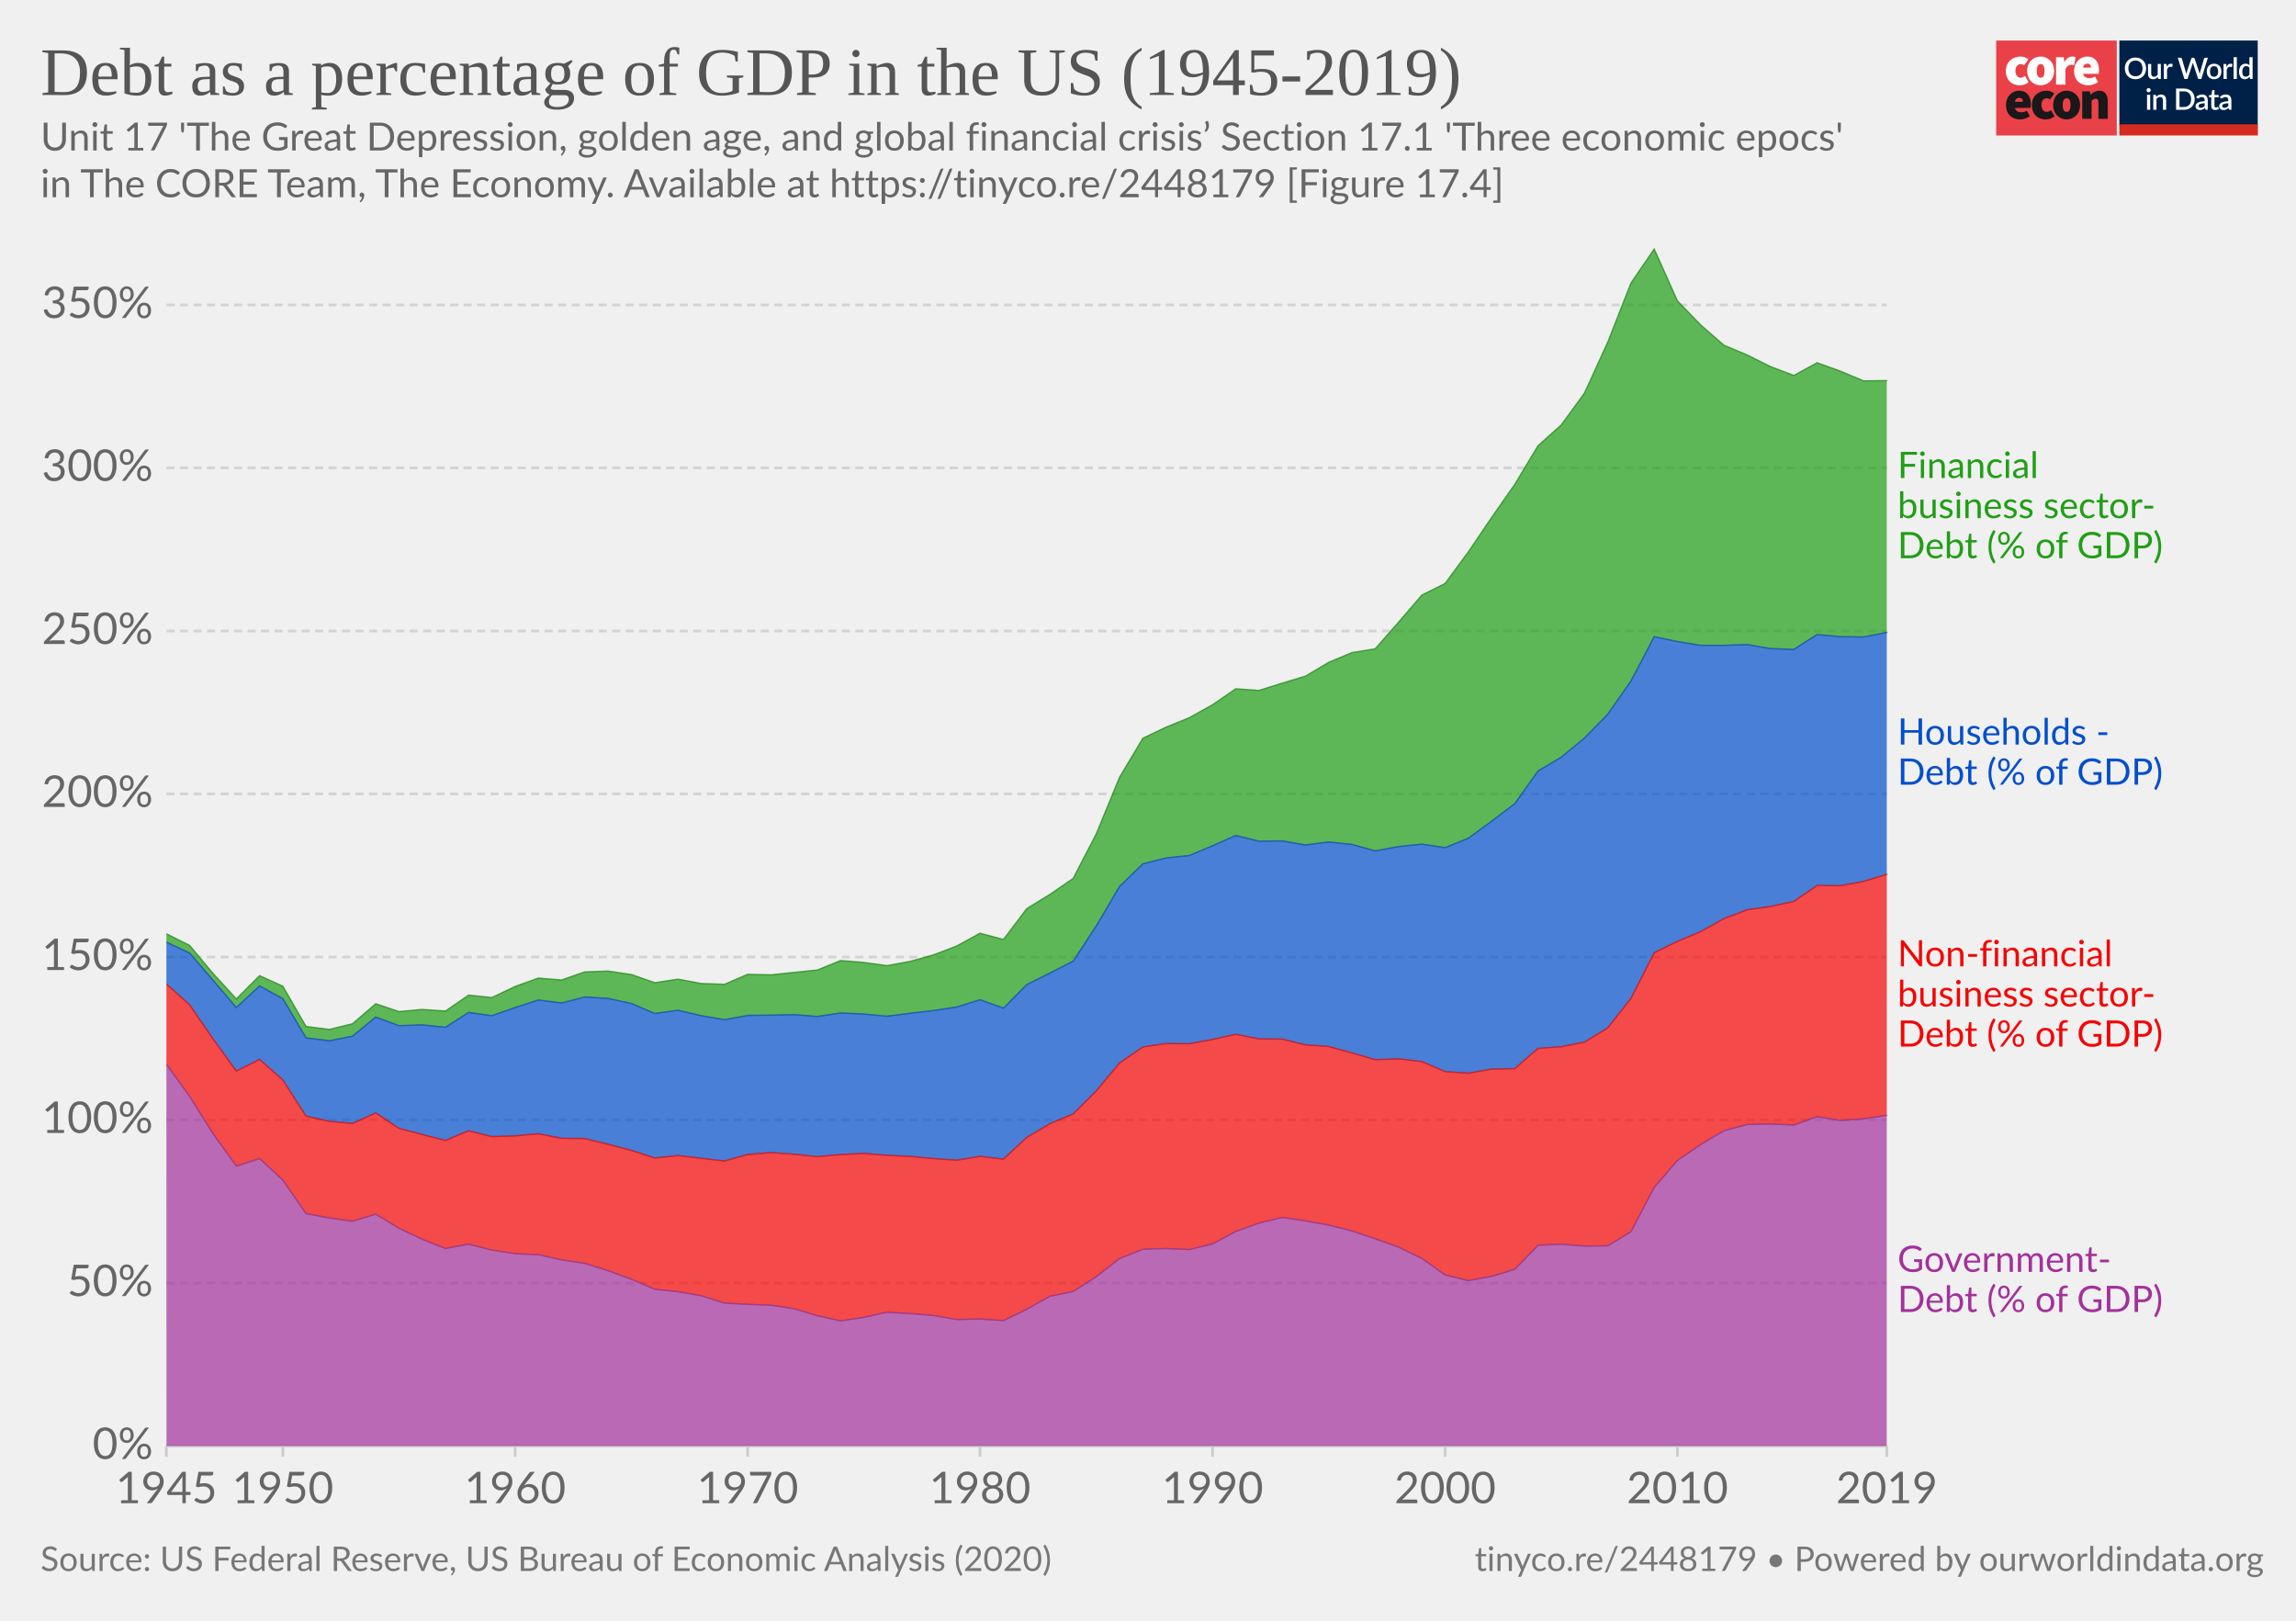
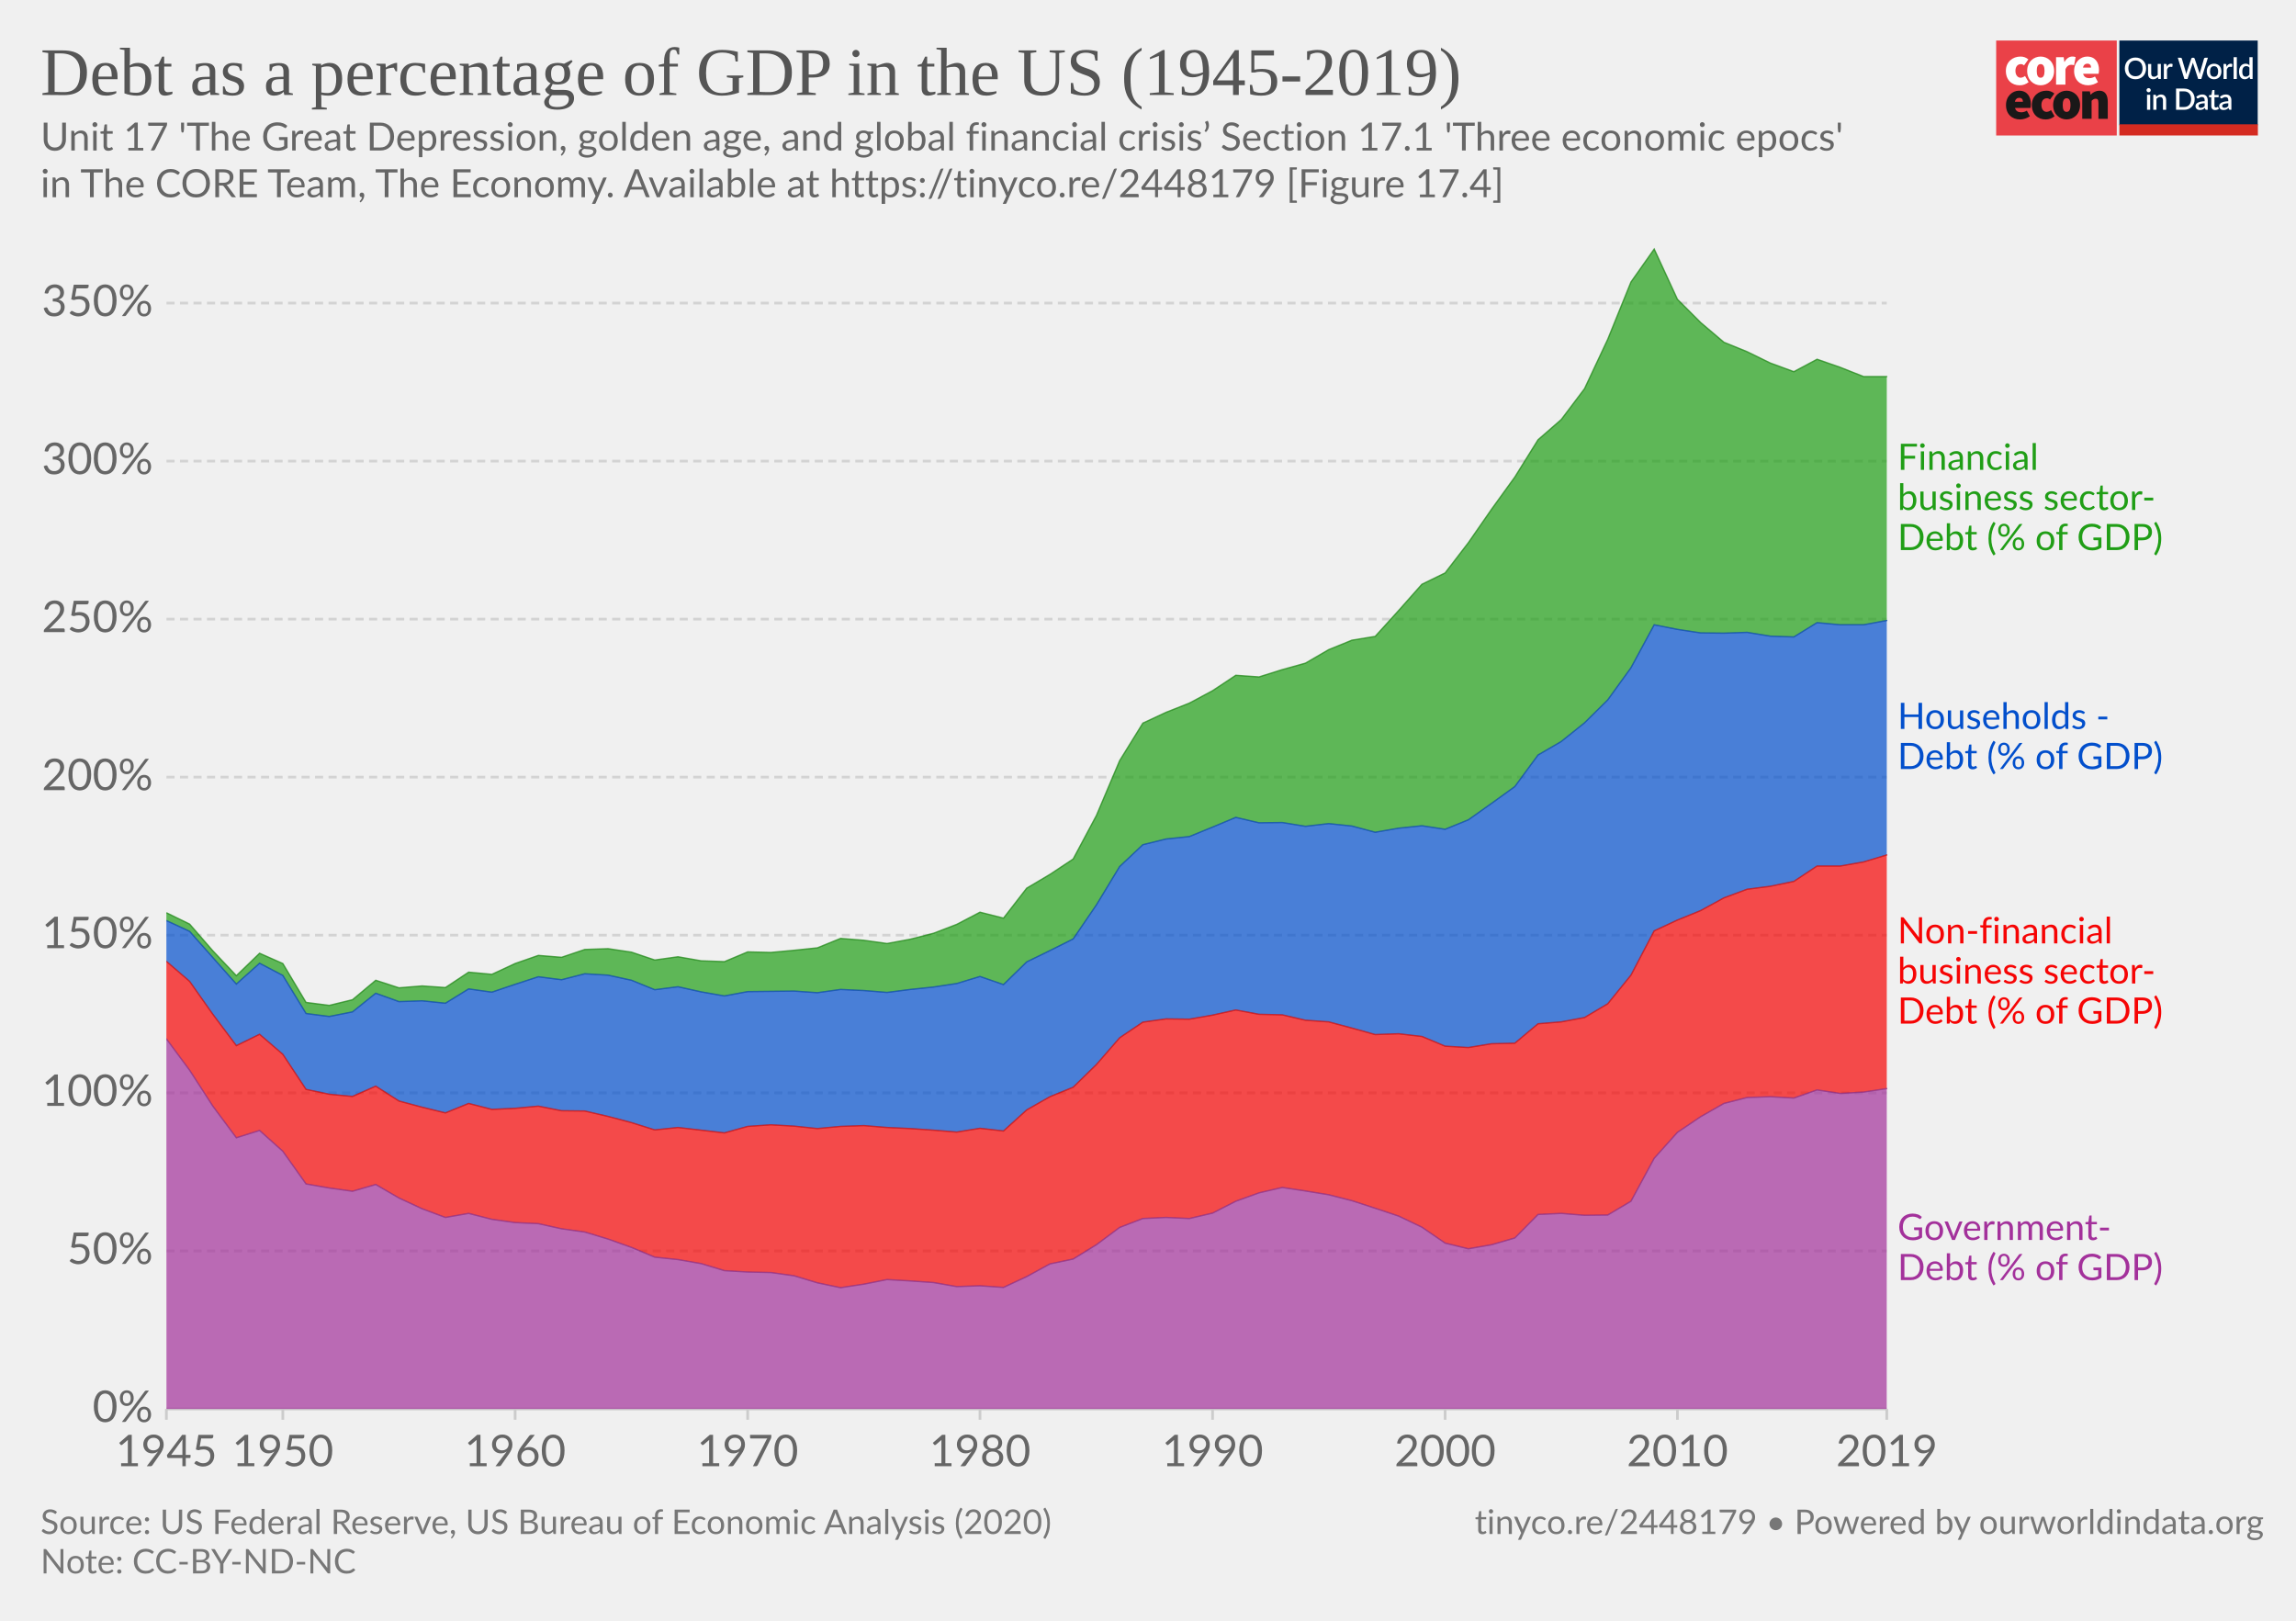
<svg xmlns="http://www.w3.org/2000/svg" version="1.1" style="background-color:#fff;-webkit-font-smoothing:antialiased" width="850" height="600" viewBox="0 0 850 600" font-family="Lato,'Helvetica Neue',Helvetica,Arial,sans-serif" font-size="18" text-rendering="optimizeLegibility">
  <g class="HeaderView">
    <g transform="matrix(.95 0 0 .95 739 15)">
      <svg width="102" height="37" viewBox="0 0 102 37" fill="none">
        <path d="M47 0H0v37h47V0z" fill="#EA4148" />
        <path d="M3.78 11.85c0-3.55 2.67-5.6 5.68-5.6a4.63 4.63 0 013.09 1.1l-1.7 2.36c-.31-.32-.74-.5-1.18-.52-1.36 0-2.16 1.03-2.16 2.66 0 1.62.89 2.65 2.03 2.65a2.93 2.93 0 001.7-.69l1.4 2.4a5.29 5.29 0 01-3.52 1.24c-3 0-5.34-2.05-5.34-5.6z" fill="#fff" />
        <path d="M18.85 11.85c0-1.63-.42-2.66-1.52-2.66s-1.52 1.03-1.52 2.66c0 1.62.42 2.65 1.52 2.65s1.52-1.03 1.52-2.65zm-6.77 0c0-3.55 2.54-5.6 5.25-5.6 2.7 0 5.25 2.05 5.25 5.6s-2.54 5.6-5.25 5.6-5.25-2.05-5.25-5.6M23.34 6.5h2.97l.25 1.84h.09c.78-1.46 1.97-2.1 3-2.1.45-.02.9.05 1.32.22l-.6 3.16c-.38-.1-.78-.16-1.18-.17-.76 0-1.7.47-2.2 1.8v5.94h-3.65V6.5zm13.64 4.06c0-.81-.34-1.54-1.44-1.54-.8 0-1.49.47-1.7 1.54h3.14zm-6.6 1.29c0-3.47 2.49-5.6 5.07-5.6 3.13 0 4.62 2.3 4.62 5.17 0 .52-.05 1.03-.15 1.54h-6.04c.34 1.28 1.27 1.71 2.46 1.71a4.3 4.3 0 002.16-.64l1.18 2.18a7.08 7.08 0 01-3.85 1.24c-3.09 0-5.46-2.05-5.46-5.6" fill="#fff" />
        <path d="M10.43 23.87c0-.81-.34-1.54-1.44-1.54-.8 0-1.48.47-1.69 1.54h3.13zm-6.6 1.28c0-3.46 2.5-5.6 5.08-5.6 3.13 0 4.61 2.3 4.61 5.18 0 .51-.05 1.03-.15 1.54H7.34c.34 1.28 1.27 1.7 2.46 1.7.76-.01 1.5-.23 2.16-.63l1.18 2.18a7.08 7.08 0 01-3.85 1.24c-3.1 0-5.46-2.06-5.46-5.6m10.07-.01c0-3.55 2.67-5.6 5.68-5.6a4.63 4.63 0 013.09 1.11l-1.7 2.35c-.32-.31-.74-.5-1.18-.51-1.36 0-2.16 1.03-2.16 2.65 0 1.63.89 2.66 2.03 2.66a2.93 2.93 0 001.7-.69l1.39 2.4a5.29 5.29 0 01-3.51 1.24c-3 0-5.34-2.06-5.34-5.6" fill="#1A1818" />
        <path d="M28.97 25.15c0-1.62-.42-2.65-1.52-2.65s-1.52 1.03-1.52 2.65c0 1.63.42 2.66 1.52 2.66s1.52-1.03 1.52-2.66zm-6.77 0c0-3.55 2.54-5.6 5.25-5.6 2.7 0 5.25 2.05 5.25 5.6s-2.54 5.6-5.25 5.6-5.25-2.04-5.25-5.6m11.34-5.35h2.97l.25 1.29h.09a4.76 4.76 0 013.34-1.54c2.33 0 3.3 1.71 3.3 4.36v6.6h-3.64v-6.13c0-1.37-.34-1.7-1.06-1.7-.67 0-1.05.3-1.6.8v7.02h-3.65V19.8z" fill="#1A1818" />
        <path fill="#fff" d="M48 0h54v37H48z" />
        <path d="M48 0h53.93v33H48V0z" fill="#002147" />
        <path d="M58.42 10.86c0 .61-.1 1.18-.3 1.7a3.83 3.83 0 01-2.15 2.21c-.5.21-1.07.32-1.7.32-.6 0-1.17-.1-1.68-.32a3.9 3.9 0 01-2.15-2.21c-.2-.52-.3-1.09-.3-1.7 0-.61.1-1.18.3-1.7a3.93 3.93 0 012.15-2.22 4.38 4.38 0 011.69-.31c.62 0 1.18.1 1.69.31a3.79 3.79 0 012.15 2.22c.2.52.3 1.09.3 1.7zm-1.38 0c0-.48-.06-.9-.2-1.28A2.38 2.38 0 0055.43 8a2.97 2.97 0 00-1.14-.21c-.42 0-.8.07-1.15.21-.34.14-.63.35-.87.61a2.8 2.8 0 00-.56.97c-.13.38-.2.8-.2 1.28s.07.9.2 1.29a2.46 2.46 0 001.43 1.57c.35.14.73.2 1.15.2.42 0 .8-.06 1.15-.2a2.4 2.4 0 001.42-1.57c.13-.38.2-.81.2-1.29zm7.14-1.72V15h-.74c-.17 0-.27-.08-.32-.24l-.1-.54a3.42 3.42 0 01-.81.63 2.3 2.3 0 01-1.06.24c-.32 0-.6-.05-.85-.16a1.72 1.72 0 01-1-1.15 3.1 3.1 0 01-.12-.91V9.14h1.24v3.73c0 .4.09.7.27.92.18.22.46.32.83.32.27 0 .53-.06.76-.18.24-.13.46-.3.67-.52V9.13h1.23zm2.33 1.08c.18-.37.4-.66.66-.87.27-.22.58-.32.94-.32a1.34 1.34 0 01.66.17l-.09.93a.26.26 0 01-.07.14.2.2 0 01-.13.03c-.06 0-.14 0-.25-.03a1.62 1.62 0 00-.8.04c-.13.05-.25.13-.35.22-.1.1-.2.21-.28.35-.08.14-.15.3-.22.47V15h-1.24V9.13h.72c.13 0 .22.03.27.08.05.05.08.13.1.25l.08.76zm16-3.5L79.94 15h-1.21l-1.95-5.95a4.7 4.7 0 01-.12-.46 3.32 3.32 0 01-.13.46L74.57 15h-1.22l-2.57-8.28h1.13c.11 0 .2.03.28.09.08.05.14.12.16.22l1.56 5.3a6.11 6.11 0 01.16.8 10 10 0 01.2-.8l1.78-5.3a.48.48 0 01.16-.21.4.4 0 01.28-.1h.4c.11 0 .21.03.28.1.08.05.13.12.17.21l1.77 5.3.1.37.1.4a59.35 59.35 0 00.16-.76L81 7.03a.4.4 0 01.16-.22.49.49 0 01.3-.09h1.04zm2.41 2.32c.44 0 .83.07 1.18.22a2.49 2.49 0 011.47 1.55c.13.37.2.79.2 1.25 0 .47-.07.88-.2 1.26-.14.37-.33.69-.58.95a2.87 2.87 0 01-2.07.82c-.43 0-.83-.07-1.18-.22a2.55 2.55 0 01-1.47-1.55c-.14-.38-.2-.8-.2-1.26 0-.46.06-.88.2-1.25a2.55 2.55 0 011.47-1.55c.35-.15.75-.22 1.18-.22zm0 5.08c.53 0 .92-.18 1.18-.53.26-.36.4-.86.4-1.52s-.14-1.17-.4-1.53c-.26-.36-.65-.54-1.18-.54-.53 0-.93.18-1.2.54-.25.36-.38.87-.38 1.53s.13 1.16.39 1.52c.26.35.66.53 1.2.53zm4.86-3.9c.18-.37.4-.66.67-.87.26-.22.57-.32.93-.32a1.34 1.34 0 01.66.17l-.09.93a.26.26 0 01-.07.14.2.2 0 01-.13.03c-.06 0-.14 0-.25-.03a1.62 1.62 0 00-.8.04 1.29 1.29 0 00-.63.57c-.08.14-.15.3-.22.47V15H88.6V9.13h.72c.13 0 .22.03.27.08.05.05.08.13.1.25l.08.76zm4-3.73V15h-1.25V6.49h1.24zm4.91 4.09a1.45 1.45 0 00-1.24-.6c-.48 0-.86.18-1.13.54-.27.35-.4.87-.4 1.56 0 .37.02.67.08.93.07.25.15.46.27.62.11.16.25.28.42.35.16.08.35.11.56.11.31 0 .58-.07.8-.2.24-.14.45-.33.64-.58v-2.73zm1.24-4.09V15h-.75c-.16 0-.27-.08-.31-.24l-.11-.63c-.25.28-.53.52-.84.7-.31.17-.67.26-1.09.26a1.96 1.96 0 01-1.59-.78 2.73 2.73 0 01-.44-.94 4.86 4.86 0 01.01-2.5c.12-.37.3-.7.51-.96a2.3 2.3 0 011.85-.88c.34 0 .63.05.88.16.24.11.45.26.64.46V6.49h1.24zm-39.9 14.65V27h-1.24v-5.86h1.24zm.2-1.78c0 .12-.02.22-.06.32a.83.83 0 01-1.34.26.8.8 0 01-.24-.58c0-.11.02-.22.06-.32a.89.89 0 01.43-.43.76.76 0 01.64 0 .81.81 0 01.45.43c.04.1.06.2.06.32zm2.16 2.55a3.67 3.67 0 01.83-.63 2.32 2.32 0 011.9-.08c.24.11.45.26.61.46.17.2.3.43.38.7.09.28.13.58.13.9V27H65v-3.73c0-.4-.1-.7-.28-.92-.18-.22-.45-.33-.83-.33-.27 0-.53.06-.77.19-.23.13-.45.3-.66.52V27h-1.23v-5.86h.74c.17 0 .28.07.33.23l.08.54zm14.96.95c0 .61-.1 1.17-.3 1.68a3.78 3.78 0 01-2.15 2.16c-.5.2-1.07.3-1.69.3H70.1v-8.28h3.12c.62 0 1.19.1 1.7.3a3.71 3.71 0 012.14 2.16c.2.5.3 1.07.3 1.68zm-1.37 0c0-.48-.07-.9-.2-1.28a2.6 2.6 0 00-.55-.96 2.35 2.35 0 00-.87-.6 2.97 2.97 0 00-1.15-.21h-1.77v6.1h1.77c.43 0 .81-.07 1.15-.2a2.42 2.42 0 001.42-1.56c.13-.38.2-.81.2-1.29zm5.27 1.58a7.5 7.5 0 00-1.12.1c-.3.06-.55.13-.73.22a.97.97 0 00-.41.3.68.68 0 00-.12.4c0 .13.02.25.06.35.05.1.1.18.18.24.08.06.18.1.28.14a1.78 1.78 0 001.18-.14c.23-.12.46-.3.68-.53v-1.08zm-3.28-2.49a3.36 3.36 0 012.37-.92c.34 0 .63.05.9.16a1.83 1.83 0 011.06 1.18c.1.27.15.57.15.9V27h-.55a.56.56 0 01-.27-.05.42.42 0 01-.16-.23l-.12-.47-.44.36c-.15.1-.3.2-.46.26a2.77 2.77 0 01-1.75.12c-.2-.06-.38-.16-.53-.29a1.46 1.46 0 01-.48-1.18c0-.23.06-.45.18-.66.12-.22.32-.41.6-.58a4 4 0 011.1-.43 8.03 8.03 0 011.68-.19v-.39c0-.42-.1-.73-.27-.94-.18-.2-.45-.3-.8-.3-.23-.01-.43.02-.6.08a6.05 6.05 0 00-.74.39.54.54 0 01-.28.08.38.38 0 01-.22-.06.6.6 0 01-.15-.17l-.22-.4zm7.38 5.14c-.48 0-.86-.13-1.12-.4-.26-.28-.4-.67-.4-1.17v-3.41h-.64a.27.27 0 01-.18-.07c-.05-.04-.07-.11-.07-.2v-.5l.95-.14.27-1.7a.31.31 0 01.1-.15c.04-.04.1-.06.18-.06h.63v1.93h1.63v.89h-1.63v3.33c0 .2.05.37.16.48.1.11.24.17.41.17a.79.79 0 00.43-.12 4 4 0 00.12-.08.2.2 0 01.11-.04c.07 0 .13.04.17.11l.37.6c-.2.18-.42.3-.68.4a2.5 2.5 0 01-.8.13zm5.11-2.65a7.5 7.5 0 00-1.11.1 3 3 0 00-.74.22.97.97 0 00-.4.3.68.68 0 00-.13.4c0 .13.02.25.06.35.05.1.11.18.19.24s.17.1.28.14a1.78 1.78 0 001.18-.14c.23-.12.45-.3.67-.53v-1.08zm-3.28-2.49a3.36 3.36 0 012.37-.92c.34 0 .64.05.9.16.27.11.49.26.66.46.18.2.32.44.41.72.1.27.14.57.14.9V27h-.55a.56.56 0 01-.27-.05c-.06-.04-.11-.11-.15-.23l-.12-.47-.45.36c-.14.1-.3.2-.45.26a2.77 2.77 0 01-1.75.12c-.2-.06-.38-.16-.53-.29a1.46 1.46 0 01-.49-1.18c0-.23.06-.45.18-.66.12-.22.32-.41.6-.58.28-.17.65-.31 1.1-.43a8.03 8.03 0 011.68-.19v-.39c0-.42-.09-.73-.27-.94-.18-.2-.44-.3-.8-.3a1.5 1.5 0 00-.59.08 6.09 6.09 0 00-.74.39.54.54 0 01-.29.08.38.38 0 01-.22-.06.6.6 0 01-.14-.17l-.23-.4z" fill="#fff" />
        <path fill="#D42B21" d="M48 32.65h54V37H48z" />
      </svg>
    </g>
-     <a href="https://ourworldindata.org/grapher/debt-as-a-percentage-of-gdp-in-the-us?time=earliest..latest" target="_blank" font-family="&quot;Playfair Display&quot;,Georgia,&quot;Times New Roman&quot;,serif">
+     <a href="https://ourworldindata.org/grapher/debt-as-a-percentage-of-gdp-in-the-us?tab=chart&amp;stackMode=absolute&amp;time=earliest..latest&amp;region=World" target="_blank" rel="noopener" font-family="&quot;Playfair Display&quot;,Georgia,&quot;Times New Roman&quot;,serif">
      <text font-size="25.2" x="15" y="35.2" fill="#555">
        <tspan x="15" y="35.16">Debt as a percentage of GDP in the US (1945-2019)</tspan>
      </text>
    </a>
    <text font-size="14.4" x="15" y="55.7" fill="#666">
      <tspan x="15" y="55.72">Unit 17 'The Great Depression, golden age, and global financial crisis’ Section 17.1 'Three economic epocs'</tspan>
      <tspan x="15" y="73">in The CORE Team, The Economy. Available at https://tinyco.re/2448179 [Figure 17.4]</tspan>
    </text>
  </g>
  <g class="StackedArea">
    <defs>
      <clipPath id="a">
-         <path d="M61.63 0h820v928.6h-820z" />
+         <path d="M61.63 0h820v901.2h-820z" />
      </clipPath>
    </defs>
    <g class="DualAxisView">
      <g class="HorizontalAxis">
-         <path stroke="#ccc" d="M61.6 535.3v4M104.7 535.3v4M190.7 535.3v4M276.8 535.3v4M362.8 535.3v4M448.9 535.3v4M535 535.3v4M621 535.3v4M698.5 535.3v4" />
-         <text x="61.6" y="556.5" fill="#666" text-anchor="middle" font-size="16.2">1945</text>
-         <text x="104.7" y="556.5" fill="#666" text-anchor="middle" font-size="16.2">1950</text>
-         <text x="190.7" y="556.5" fill="#666" text-anchor="middle" font-size="16.2">1960</text>
-         <text x="276.8" y="556.5" fill="#666" text-anchor="middle" font-size="16.2">1970</text>
-         <text x="362.8" y="556.5" fill="#666" text-anchor="middle" font-size="16.2">1980</text>
-         <text x="448.9" y="556.5" fill="#666" text-anchor="middle" font-size="16.2">1990</text>
-         <text x="535" y="556.5" fill="#666" text-anchor="middle" font-size="16.2">2000</text>
-         <text x="621" y="556.5" fill="#666" text-anchor="middle" font-size="16.2">2010</text>
-         <text x="698.5" y="556.5" fill="#666" text-anchor="middle" font-size="16.2">2019</text>
+         <path stroke="#ccc" d="M61.6 521.6v4M104.7 521.6v4M190.7 521.6v4M276.8 521.6v4M362.8 521.6v4M448.9 521.6v4M535 521.6v4M621 521.6v4M698.5 521.6v4" />
+         <text x="61.6" y="542.8" fill="#666" text-anchor="middle" font-size="16.2">1945</text>
+         <text x="104.7" y="542.8" fill="#666" text-anchor="middle" font-size="16.2">1950</text>
+         <text x="190.7" y="542.8" fill="#666" text-anchor="middle" font-size="16.2">1960</text>
+         <text x="276.8" y="542.8" fill="#666" text-anchor="middle" font-size="16.2">1970</text>
+         <text x="362.8" y="542.8" fill="#666" text-anchor="middle" font-size="16.2">1980</text>
+         <text x="448.9" y="542.8" fill="#666" text-anchor="middle" font-size="16.2">1990</text>
+         <text x="535" y="542.8" fill="#666" text-anchor="middle" font-size="16.2">2000</text>
+         <text x="621" y="542.8" fill="#666" text-anchor="middle" font-size="16.2">2010</text>
+         <text x="698.5" y="542.8" fill="#666" text-anchor="middle" font-size="16.2">2019</text>
      </g>
      <g class="VerticalAxis" fill="#666" dominant-baseline="middle" text-anchor="end" font-size="16.2">
-         <text x="56.63" y="535.3">0%</text>
-         <text x="56.63" y="475">50%</text>
-         <text x="56.63" y="414.6">100%</text>
-         <text x="56.63" y="354.3">150%</text>
-         <text x="56.63" y="293.9">200%</text>
-         <text x="56.63" y="233.6">250%</text>
-         <text x="56.63" y="173.2">300%</text>
-         <text x="56.63" y="112.9">350%</text>
+         <text x="56.63" y="521.6">0%</text>
+         <text x="56.63" y="463.1">50%</text>
+         <text x="56.63" y="404.6">100%</text>
+         <text x="56.63" y="346.2">150%</text>
+         <text x="56.63" y="287.7">200%</text>
+         <text x="56.63" y="229.2">250%</text>
+         <text x="56.63" y="170.7">300%</text>
+         <text x="56.63" y="112.2">350%</text>
      </g>
      <g class="AxisGridLines horizontalLines">
-         <path stroke="#ccc" d="M61.63 535.3h636.85" />
-         <path stroke="#d3d3d3" stroke-dasharray="3,2" d="M61.63 475h636.85M61.63 414.6h636.85M61.63 354.3h636.85M61.63 293.9h636.85M61.63 233.6h636.85M61.63 173.2h636.85M61.63 112.9h636.85" />
+         <path stroke="#ccc" d="M61.63 521.6h636.85" />
+         <path stroke="#d3d3d3" stroke-dasharray="3,2" d="M61.63 463.1h636.85M61.63 404.6h636.85M61.63 346.2h636.85M61.63 287.7h636.85M61.63 229.2h636.85M61.63 170.7h636.85M61.63 112.2h636.85" />
      </g>
    </g>
    <g clip-path="url(#a)">
      <g class="LineLabels" cursor="default">
        <g class="legendMark">
-           <text font-size="13.5" x="702.5" y="177" fill="#209e16">
-             <tspan x="702.48" y="176.95">Financial</tspan>
-             <tspan x="702.48" y="191.8">business sector-</tspan>
-             <tspan x="702.48" y="206.65">Debt (% of GDP)</tspan>
+           <text font-size="13.5" x="702.5" y="174" fill="#209e16">
+             <tspan x="702.48" y="173.95">Financial</tspan>
+             <tspan x="702.48" y="188.8">business sector-</tspan>
+             <tspan x="702.48" y="203.65">Debt (% of GDP)</tspan>
          </text>
        </g>
        <g class="legendMark">
-           <text font-size="13.5" x="702.5" y="275.6" fill="#024fcc">
-             <tspan x="702.48" y="275.65">Households -</tspan>
-             <tspan x="702.48" y="290.5">Debt (% of GDP)</tspan>
+           <text font-size="13.5" x="702.5" y="269.9" fill="#024fcc">
+             <tspan x="702.48" y="269.85">Households -</tspan>
+             <tspan x="702.48" y="284.7">Debt (% of GDP)</tspan>
          </text>
        </g>
        <g class="legendMark">
-           <text font-size="13.5" x="702.5" y="357.8" fill="#f60404">
-             <tspan x="702.48" y="357.75">Non-financial</tspan>
-             <tspan x="702.48" y="372.6">business sector-</tspan>
-             <tspan x="702.48" y="387.45">Debt (% of GDP)</tspan>
+           <text font-size="13.5" x="702.5" y="349.3" fill="#f60404">
+             <tspan x="702.48" y="349.25">Non-financial</tspan>
+             <tspan x="702.48" y="364.1">business sector-</tspan>
+             <tspan x="702.48" y="378.95">Debt (% of GDP)</tspan>
          </text>
        </g>
        <g class="legendMark">
-           <text font-size="13.5" x="702.5" y="470.9" fill="#a3319b">
-             <tspan x="702.48" y="470.85">Government-</tspan>
-             <tspan x="702.48" y="485.7">Debt (% of GDP)</tspan>
+           <text font-size="13.5" x="702.5" y="459.1" fill="#a3319b">
+             <tspan x="702.48" y="459.05">Government-</tspan>
+             <tspan x="702.48" y="473.9">Debt (% of GDP)</tspan>
          </text>
        </g>
      </g>
      <g class="Areas">
-         <path class="United-States_3-area" d="M61.6 394l8.6 11.9 8.6 13.7 8.7 12.1 8.6-2.8 8.6 8 8.6 12.4 8.6 1.6 8.6 1.2 8.6-2.6 8.6 5.2 8.6 4.1 8.6 3.4 8.6-1.6 8.6 2.2 8.6 1.3 8.6.4 8.6 1.9 8.6 1.3 8.6 2.7 8.7 3.2 8.6 3.7 8.6.9 8.6 1.5 8.6 2.7 8.6.5 8.6.3 8.6 1.3 8.6 2.6 8.6 1.9 8.6-1.3 8.6-1.9 8.6.5 8.6.7 8.6 1.5 8.6-.2 8.7.6 8.6-4.2 8.6-4.8 8.6-1.8 8.6-5.5 8.6-6.7 8.6-3.4 8.6-.3 8.6.4 8.6-2.1 8.6-4.6 8.6-3.1 8.6-2.1 8.6 1.3 8.6 1.5 8.6 2.2 8.6 2.9 8.7 3.1 8.6 4.2 8.6 6.1 8.6 2.1 8.6-1.6 8.6-2.6 8.6-8.9 8.6-.4 8.6.7 8.6-.1 8.6-5.2 8.6-16.4 8.6-10 8.6-5.9 8.6-5.1 8.6-2.3 8.6-.2 8.7.4 8.6-3.1 8.6 1.4 8.6-.6 8.6-1.3-.02 122.4H61.63" fill="#a3319b" fill-opacity=".7" />
-         <path class="United-States_2-area" d="M61.6 364.3l8.6 7.7 8.6 12.5 8.7 12 8.6-4.3 8.6 7.6 8.6 13.4 8.6 1.9 8.6.8 8.6-3.9 8.6 5.7 8.6 2.3 8.6 2.2 8.6-3.6 8.6 2.2 8.6-.3 8.6-.8 8.6 1.7 8.6.1 8.6 2.1 8.7 2.3 8.6 2.8 8.6-.9 8.6 1 8.6 1 8.6-2.4 8.6-.7 8.6.6 8.6.9 8.6-.8 8.6-.4 8.6.7 8.6.4 8.6.8 8.6.6 8.6-1.4 8.7 1 8.6-8 8.6-5.1 8.6-3.6 8.6-8.6 8.6-10.3 8.6-5.9 8.6-1.3 8.6.1 8.6-1.6 8.6-1.9 8.6 1.7 8.6.1 8.6 2.1 8.6.6 8.6 2.4 8.6 2.5 8.7-.3 8.6 1 8.6 3.7 8.6.6 8.6-1.5 8.6-.2 8.6-7.5 8.6-.6 8.6-1.7 8.6-5.3 8.6-10.9 8.6-16.9 8.6-4.2 8.6-3.6 8.6-4.8 8.6-3.3 8.6-1.2 8.7-1.9 8.6-5.9 8.6.1 8.6-1.6 8.6-2.6v89.2l-8.6 1.3-8.6.6-8.6-1.4-8.6 3.1-8.7-.4-8.6.2-8.6 2.3-8.6 5.1-8.6 5.9-8.6 10-8.6 16.4-8.6 5.2-8.6.1-8.6-.7-8.6.4-8.6 8.9-8.6 2.6-8.6 1.6-8.6-2.1-8.6-6.1-8.6-4.2-8.7-3.1-8.6-2.9-8.6-2.2-8.6-1.5-8.6-1.3-8.6 2.1-8.6 3.1-8.6 4.6-8.6 2.1-8.6-.4-8.6.3-8.6 3.4-8.6 6.7-8.6 5.5-8.6 1.8-8.6 4.8-8.6 4.2-8.7-.6-8.6.2-8.6-1.5-8.6-.7-8.6-.5-8.6 1.9-8.6 1.3-8.6-1.9-8.6-2.6-8.6-1.3-8.6-.3-8.6-.5-8.6-2.7-8.6-1.5-8.6-.9-8.6-3.7-8.7-3.2-8.6-2.7-8.6-1.3-8.6-1.9-8.6-.4-8.6-1.3-8.6-2.2-8.6 1.6-8.6-3.4-8.6-4.1-8.6-5.2-8.6 2.6-8.6-1.2-8.6-1.6-8.6-12.4-8.6-8-8.6 2.8-8.7-12.1-8.6-13.7-8.6-11.9" fill="#f60404" fill-opacity=".7" />
-         <path class="United-States_1-area" d="M61.6 348.8l8.6 4 8.6 10 8.7 10.2 8.6-8 8.6 4.7 8.6 14.5 8.6 1.1 8.6-1.7 8.6-7.1 8.6 3.2 8.6-.3 8.6.9 8.6-5.5 8.6 1.2 8.6-3 8.6-2.8 8.6 1.1 8.6-2.2 8.6.5 8.7 1.9 8.6 3.7 8.6-1.2 8.6 2 8.6 1.5 8.6-1.6 8.6-.1 8.6-.2 8.6.7 8.6-1.3 8.6.4 8.6.8 8.6-1.1 8.6-1 8.6-1.3 8.6-2.7 8.7 3.1 8.6-8.7 8.6-4.3 8.6-4.4 8.6-13.1 8.6-14.6 8.6-8.3 8.6-2.2 8.6-.9 8.6-3.6 8.6-3.8 8.6 2.1 8.6-.1 8.6 1.5 8.6-1.1 8.6.9 8.6 2.4 8.7-1.6 8.6-.9 8.6 1.3 8.6-3.5 8.6-6.3 8.6-6.5 8.6-12.1 8.6-5.1 8.6-7.1 8.6-8.8 8.6-12.3 8.6-16.4 8.6 1.8 8.6 1.4h8.6l8.6-.3 8.6 1.5 8.7.3 8.6-5.5 8.6.8 8.6.1 8.6-1.7v89.6l-8.6 2.6-8.6 1.6-8.6-.1-8.6 5.9-8.7 1.9-8.6 1.2-8.6 3.3-8.6 4.8-8.6 3.6-8.6 4.2-8.6 16.9-8.6 10.9-8.6 5.3-8.6 1.7-8.6.6-8.6 7.5-8.6.2-8.6 1.5-8.6-.6-8.6-3.7-8.6-1-8.7.3-8.6-2.5-8.6-2.4-8.6-.6-8.6-2.1-8.6-.1-8.6-1.7-8.6 1.9-8.6 1.6-8.6-.1-8.6 1.3-8.6 5.9-8.6 10.3-8.6 8.6-8.6 3.6-8.6 5.1-8.6 8-8.7-1-8.6 1.4-8.6-.6-8.6-.8-8.6-.4-8.6-.7-8.6.4-8.6.8-8.6-.9-8.6-.6-8.6.7-8.6 2.4-8.6-1-8.6-1-8.6.9-8.6-2.8-8.7-2.3-8.6-2.1-8.6-.1-8.6-1.7-8.6.8-8.6.3-8.6-2.2-8.6 3.6-8.6-2.2-8.6-2.3-8.6-5.7-8.6 3.9-8.6-.8-8.6-1.9-8.6-13.4-8.6-7.6-8.6 4.3-8.7-12-8.6-12.5-8.6-7.7" fill="#024fcc" fill-opacity=".7" />
-         <path class="United-States_0-area" d="M61.6 345.7l8.6 4.3 8.6 10.3 8.7 9.5 8.6-8.6 8.6 3.9 8.6 14.9 8.6 1.1 8.6-2.1 8.6-7.4 8.6 2.9 8.6-.8 8.6.6 8.6-5.9 8.6.9 8.6-4.1 8.6-3.1 8.6.7 8.6-3 8.6-.3 8.7 1.3 8.6 3 8.6-1.3 8.6 1.6 8.6.3 8.6-3.7 8.6.2 8.6-.9 8.6-.9 8.6-3.5 8.6.7 8.6 1.2 8.6-1.6 8.6-2.4 8.6-3.3 8.6-4.7 8.7 2.3 8.6-11.4 8.6-5.3 8.6-5.9 8.6-16.6 8.6-20.9 8.6-14.4 8.6-4.1 8.6-3.5 8.6-4.8 8.6-5.9 8.6.6 8.6-2.7 8.6-2.6 8.6-5.1 8.6-3.6 8.6-1.4 8.7-9.9 8.6-10 8.6-4.3 8.6-11.7 8.6-12.7 8.6-12.3 8.6-14.3 8.6-7.7 8.6-11.8 8.6-18.8 8.6-21.9 8.6-12.6 8.6 19.2 8.6 8.9 8.6 7.5 8.6 3.6 8.6 4.3 8.7 3.3 8.6-4.7 8.6 3.1 8.6 3.6 8.6-.1v93.2l-8.6 1.7-8.6-.1-8.6-.8-8.6 5.5-8.7-.3-8.6-1.5-8.6.3h-8.6l-8.6-1.4-8.6-1.8-8.6 16.4-8.6 12.3-8.6 8.8-8.6 7.1-8.6 5.1-8.6 12.1-8.6 6.5-8.6 6.3-8.6 3.5-8.6-1.3-8.6.9-8.7 1.6-8.6-2.4-8.6-.9-8.6 1.1-8.6-1.5-8.6.1-8.6-2.1-8.6 3.8-8.6 3.6-8.6.9-8.6 2.2-8.6 8.3-8.6 14.6-8.6 13.1-8.6 4.4-8.6 4.3-8.6 8.7-8.7-3.1-8.6 2.7-8.6 1.3-8.6 1-8.6 1.1-8.6-.8-8.6-.4-8.6 1.3-8.6-.7-8.6.2-8.6.1-8.6 1.6-8.6-1.5-8.6-2-8.6 1.2-8.6-3.7-8.7-1.9-8.6-.5-8.6 2.2-8.6-1.1-8.6 2.8-8.6 3-8.6-1.2-8.6 5.5-8.6-.9-8.6.3-8.6-3.2-8.6 7.1-8.6 1.7-8.6-1.1-8.6-14.5-8.6-4.7-8.6 8-8.7-10.2-8.6-10-8.6-4" fill="#209e16" fill-opacity=".7" />
-         <path class="United-States_3-border" stroke-linecap="round" d="M61.6 394l8.6 11.9 8.6 13.7 8.7 12.1 8.6-2.8 8.6 8 8.6 12.4 8.6 1.6 8.6 1.2 8.6-2.6 8.6 5.2 8.6 4.1 8.6 3.4 8.6-1.6 8.6 2.2 8.6 1.3 8.6.4 8.6 1.9 8.6 1.3 8.6 2.7 8.7 3.2 8.6 3.7 8.6.9 8.6 1.5 8.6 2.7 8.6.5 8.6.3 8.6 1.3 8.6 2.6 8.6 1.9 8.6-1.3 8.6-1.9 8.6.5 8.6.7 8.6 1.5 8.6-.2 8.7.6 8.6-4.2 8.6-4.8 8.6-1.8 8.6-5.5 8.6-6.7 8.6-3.4 8.6-.3 8.6.4 8.6-2.1 8.6-4.6 8.6-3.1 8.6-2.1 8.6 1.3 8.6 1.5 8.6 2.2 8.6 2.9 8.7 3.1 8.6 4.2 8.6 6.1 8.6 2.1 8.6-1.6 8.6-2.6 8.6-8.9 8.6-.4 8.6.7 8.6-.1 8.6-5.2 8.6-16.4 8.6-10 8.6-5.9 8.6-5.1 8.6-2.3 8.6-.2 8.7.4 8.6-3.1 8.6 1.4 8.6-.6 8.6-1.3" stroke="#882982" stroke-opacity=".7" stroke-width=".5" fill="none" />
-         <path class="United-States_2-border" stroke-linecap="round" d="M61.6 364.3l8.6 7.7 8.6 12.5 8.7 12 8.6-4.3 8.6 7.6 8.6 13.4 8.6 1.9 8.6.8 8.6-3.9 8.6 5.7 8.6 2.3 8.6 2.2 8.6-3.6 8.6 2.2 8.6-.3 8.6-.8 8.6 1.7 8.6.1 8.6 2.1 8.7 2.3 8.6 2.8 8.6-.9 8.6 1 8.6 1 8.6-2.4 8.6-.7 8.6.6 8.6.9 8.6-.8 8.6-.4 8.6.7 8.6.4 8.6.8 8.6.6 8.6-1.4 8.7 1 8.6-8 8.6-5.1 8.6-3.6 8.6-8.6 8.6-10.3 8.6-5.9 8.6-1.3 8.6.1 8.6-1.6 8.6-1.9 8.6 1.7 8.6.1 8.6 2.1 8.6.6 8.6 2.4 8.6 2.5 8.7-.3 8.6 1 8.6 3.7 8.6.6 8.6-1.5 8.6-.2 8.6-7.5 8.6-.6 8.6-1.7 8.6-5.3 8.6-10.9 8.6-16.9 8.6-4.2 8.6-3.6 8.6-4.8 8.6-3.3 8.6-1.2 8.7-1.9 8.6-5.9 8.6.1 8.6-1.6 8.6-2.6" stroke="#CE0303" stroke-opacity=".7" stroke-width=".5" fill="none" />
-         <path class="United-States_1-border" stroke-linecap="round" d="M61.6 348.8l8.6 4 8.6 10 8.7 10.2 8.6-8 8.6 4.7 8.6 14.5 8.6 1.1 8.6-1.7 8.6-7.1 8.6 3.2 8.6-.3 8.6.9 8.6-5.5 8.6 1.2 8.6-3 8.6-2.8 8.6 1.1 8.6-2.2 8.6.5 8.7 1.9 8.6 3.7 8.6-1.2 8.6 2 8.6 1.5 8.6-1.6 8.6-.1 8.6-.2 8.6.7 8.6-1.3 8.6.4 8.6.8 8.6-1.1 8.6-1 8.6-1.3 8.6-2.7 8.7 3.1 8.6-8.7 8.6-4.3 8.6-4.4 8.6-13.1 8.6-14.6 8.6-8.3 8.6-2.2 8.6-.9 8.6-3.6 8.6-3.8 8.6 2.1 8.6-.1 8.6 1.5 8.6-1.1 8.6.9 8.6 2.4 8.7-1.6 8.6-.9 8.6 1.3 8.6-3.5 8.6-6.3 8.6-6.5 8.6-12.1 8.6-5.1 8.6-7.1 8.6-8.8 8.6-12.3 8.6-16.4 8.6 1.8 8.6 1.4h8.6l8.6-.3 8.6 1.5 8.7.3 8.6-5.5 8.6.8 8.6.1 8.6-1.7" stroke="#0242AB" stroke-opacity=".7" stroke-width=".5" fill="none" />
-         <path class="United-States_0-border" stroke-linecap="round" d="M61.6 345.7l8.6 4.3 8.6 10.3 8.7 9.5 8.6-8.6 8.6 3.9 8.6 14.9 8.6 1.1 8.6-2.1 8.6-7.4 8.6 2.9 8.6-.8 8.6.6 8.6-5.9 8.6.9 8.6-4.1 8.6-3.1 8.6.7 8.6-3 8.6-.3 8.7 1.3 8.6 3 8.6-1.3 8.6 1.6 8.6.3 8.6-3.7 8.6.2 8.6-.9 8.6-.9 8.6-3.5 8.6.7 8.6 1.2 8.6-1.6 8.6-2.4 8.6-3.3 8.6-4.7 8.7 2.3 8.6-11.4 8.6-5.3 8.6-5.9 8.6-16.6 8.6-20.9 8.6-14.4 8.6-4.1 8.6-3.5 8.6-4.8 8.6-5.9 8.6.6 8.6-2.7 8.6-2.6 8.6-5.1 8.6-3.6 8.6-1.4 8.7-9.9 8.6-10 8.6-4.3 8.6-11.7 8.6-12.7 8.6-12.3 8.6-14.3 8.6-7.7 8.6-11.8 8.6-18.8 8.6-21.9 8.6-12.6 8.6 19.2 8.6 8.9 8.6 7.5 8.6 3.6 8.6 4.3 8.7 3.3 8.6-4.7 8.6 3.1 8.6 3.6 8.6-.1" stroke="#1B8412" stroke-opacity=".7" stroke-width=".5" fill="none" />
+         <path class="United-States_3-area" d="M61.6 384.6l8.6 11.6 8.6 13.3 8.7 11.7 8.6-2.7 8.6 7.7 8.6 12.1 8.6 1.5 8.6 1.2 8.6-2.5 8.6 5 8.6 4 8.6 3.2 8.6-1.5 8.6 2.2 8.6 1.2 8.6.4 8.6 1.9 8.6 1.2 8.6 2.6 8.7 3.1 8.6 3.6 8.6.9 8.6 1.5 8.6 2.6 8.6.5 8.6.2 8.6 1.2 8.6 2.6 8.6 1.8 8.6-1.3 8.6-1.7 8.6.5 8.6.6 8.6 1.5 8.6-.3 8.7.6 8.6-4 8.6-4.7 8.6-1.8 8.6-5.3 8.6-6.4 8.6-3.3 8.6-.4 8.6.4 8.6-2 8.6-4.4 8.6-3.1 8.6-2 8.6 1.3 8.6 1.4 8.6 2.2 8.6 2.8 8.7 2.9 8.6 4.1 8.6 5.9 8.6 2.1 8.6-1.5 8.6-2.5 8.6-8.7 8.6-.4 8.6.7 8.6-.1 8.6-5.1 8.6-15.9 8.6-9.6 8.6-5.8 8.6-4.9 8.6-2.2 8.6-.3 8.7.5 8.6-3 8.6 1.3 8.6-.5 8.6-1.3-.02 118.6H61.63" fill="#a3319b" fill-opacity=".7" />
+         <path class="United-States_2-area" d="M61.6 355.9l8.6 7.4 8.6 12.2 8.7 11.6 8.6-4.2 8.6 7.4 8.6 13 8.6 1.8 8.6.8 8.6-3.8 8.6 5.5 8.6 2.3 8.6 2.1 8.6-3.5 8.6 2.2 8.6-.4 8.6-.8 8.6 1.7 8.6.1 8.6 2 8.7 2.3 8.6 2.7 8.6-.9 8.6 1 8.6 1 8.6-2.4 8.6-.6 8.6.5 8.6.9 8.6-.8 8.6-.3 8.6.7 8.6.4 8.6.6 8.6.7 8.6-1.4 8.7 1 8.6-7.8 8.6-4.9 8.6-3.5 8.6-8.4 8.6-9.9 8.6-5.8 8.6-1.2 8.6.1 8.6-1.5 8.6-1.9 8.6 1.6 8.6.2 8.6 2 8.6.6 8.6 2.3 8.6 2.4 8.7-.3 8.6 1 8.6 3.6 8.6.5 8.6-1.4 8.6-.2 8.6-7.2 8.6-.7 8.6-1.6 8.6-5.1 8.6-10.6 8.6-16.4 8.6-4 8.6-3.5 8.6-4.7 8.6-3.2 8.6-1.1 8.7-1.8 8.6-5.7h8.6l8.6-1.5 8.6-2.6V403l-8.6 1.3-8.6.5-8.6-1.3-8.6 3-8.7-.5-8.6.3-8.6 2.2-8.6 4.9-8.6 5.8-8.6 9.6-8.6 15.9-8.6 5.1-8.6.1-8.6-.7-8.6.4-8.6 8.7-8.6 2.5-8.6 1.5-8.6-2.1-8.6-5.9-8.6-4.1-8.7-2.9-8.6-2.8-8.6-2.2-8.6-1.4-8.6-1.3-8.6 2-8.6 3.1-8.6 4.4-8.6 2-8.6-.4-8.6.4-8.6 3.3-8.6 6.4-8.6 5.3-8.6 1.8-8.6 4.7-8.6 4-8.7-.6-8.6.3-8.6-1.5-8.6-.6-8.6-.5-8.6 1.7-8.6 1.3-8.6-1.8-8.6-2.6-8.6-1.2-8.6-.2-8.6-.5-8.6-2.6-8.6-1.5-8.6-.9-8.6-3.6-8.7-3.1-8.6-2.6-8.6-1.2-8.6-1.9-8.6-.4-8.6-1.2-8.6-2.2-8.6 1.5-8.6-3.2-8.6-4-8.6-5-8.6 2.5-8.6-1.2-8.6-1.5-8.6-12.1-8.6-7.7-8.6 2.7-8.7-11.7-8.6-13.3-8.6-11.6" fill="#f60404" fill-opacity=".7" />
+         <path class="United-States_1-area" d="M61.6 340.8l8.6 4 8.6 9.7 8.7 9.8 8.6-7.7 8.6 4.5 8.6 14.1 8.6 1.1 8.6-1.7 8.6-6.9 8.6 3.1 8.6-.3 8.6.9 8.6-5.3 8.6 1.2 8.6-2.9 8.6-2.8 8.6 1.1 8.6-2.2 8.6.5 8.7 1.9 8.6 3.5 8.6-1.1 8.6 1.9 8.6 1.5 8.6-1.6 8.6-.1 8.6-.1 8.6.6 8.6-1.2 8.6.4 8.6.7 8.6-1.1 8.6-.9 8.6-1.3 8.6-2.6 8.7 3 8.6-8.4 8.6-4.2 8.6-4.3 8.6-12.6 8.6-14.2 8.6-8.1 8.6-2.1 8.6-.9 8.6-3.5 8.6-3.6 8.6 2 8.6-.1 8.6 1.4 8.6-1 8.6.9 8.6 2.3 8.7-1.5 8.6-.9 8.6 1.3 8.6-3.5 8.6-6.1 8.6-6.2 8.6-11.7 8.6-5 8.6-6.9 8.6-8.5 8.6-11.9 8.6-15.9 8.6 1.7 8.6 1.3 8.6.1 8.6-.3 8.6 1.4 8.7.3 8.6-5.3 8.6.8h8.6l8.6-1.6v86.8l-8.6 2.6-8.6 1.5h-8.6l-8.6 5.7-8.7 1.8-8.6 1.1-8.6 3.2-8.6 4.7-8.6 3.5-8.6 4-8.6 16.4-8.6 10.6-8.6 5.1-8.6 1.6-8.6.7-8.6 7.2-8.6.2-8.6 1.4-8.6-.5-8.6-3.6-8.6-1-8.7.3-8.6-2.4-8.6-2.3-8.6-.6-8.6-2-8.6-.2-8.6-1.6-8.6 1.9-8.6 1.5-8.6-.1-8.6 1.2-8.6 5.8-8.6 9.9-8.6 8.4-8.6 3.5-8.6 4.9-8.6 7.8-8.7-1-8.6 1.4-8.6-.7-8.6-.6-8.6-.4-8.6-.7-8.6.3-8.6.8-8.6-.9-8.6-.5-8.6.6-8.6 2.4-8.6-1-8.6-1-8.6.9-8.6-2.7-8.7-2.3-8.6-2-8.6-.1-8.6-1.7-8.6.8-8.6.4-8.6-2.2-8.6 3.5-8.6-2.1-8.6-2.3-8.6-5.5-8.6 3.8-8.6-.8-8.6-1.8-8.6-13-8.6-7.4-8.6 4.2-8.7-11.6-8.6-12.2-8.6-7.4" fill="#024fcc" fill-opacity=".7" />
+         <path class="United-States_0-area" d="M61.6 337.9l8.6 4.2 8.6 9.9 8.7 9.2 8.6-8.3 8.6 3.8 8.6 14.4 8.6 1.1 8.6-2.1 8.6-7.2 8.6 2.8 8.6-.7 8.6.6 8.6-5.7 8.6.8 8.6-4 8.6-3 8.6.7 8.6-2.9 8.6-.3 8.7 1.3 8.6 2.9 8.6-1.2 8.6 1.5 8.6.3 8.6-3.6 8.6.2 8.6-.8 8.6-.9 8.6-3.5 8.6.7 8.6 1.2 8.6-1.6 8.6-2.2 8.6-3.3 8.6-4.5 8.7 2.2 8.6-11.1 8.6-5.1 8.6-5.7 8.6-16.1 8.6-20.3 8.6-13.9 8.6-4 8.6-3.4 8.6-4.6 8.6-5.7 8.6.6 8.6-2.7 8.6-2.4 8.6-5 8.6-3.5 8.6-1.4 8.7-9.6 8.6-9.7 8.6-4.2 8.6-11.2 8.6-12.4 8.6-11.9 8.6-13.8 8.6-7.5 8.6-11.4 8.6-18.3 8.6-21.2 8.6-12.2 8.6 18.6 8.6 8.6 8.6 7.3 8.6 3.5 8.6 4.2 8.7 3.2 8.6-4.6 8.6 3 8.6 3.4h8.6v90.3l-8.6 1.6h-8.6l-8.6-.8-8.6 5.3-8.7-.3-8.6-1.4-8.6.3-8.6-.1-8.6-1.3-8.6-1.7-8.6 15.9-8.6 11.9-8.6 8.5-8.6 6.9-8.6 5-8.6 11.7-8.6 6.2-8.6 6.1-8.6 3.5-8.6-1.3-8.6.9-8.7 1.5-8.6-2.3-8.6-.9-8.6 1-8.6-1.4-8.6.1-8.6-2-8.6 3.6-8.6 3.5-8.6.9-8.6 2.1-8.6 8.1-8.6 14.2-8.6 12.6-8.6 4.3-8.6 4.2-8.6 8.4-8.7-3-8.6 2.6-8.6 1.3-8.6.9-8.6 1.1-8.6-.7-8.6-.4-8.6 1.2-8.6-.6-8.6.1-8.6.1-8.6 1.6-8.6-1.5-8.6-1.9-8.6 1.1-8.6-3.5-8.7-1.9-8.6-.5-8.6 2.2-8.6-1.1-8.6 2.8-8.6 2.9-8.6-1.2-8.6 5.3-8.6-.9-8.6.3-8.6-3.1-8.6 6.9-8.6 1.7-8.6-1.1-8.6-14.1-8.6-4.5-8.6 7.7-8.7-9.8-8.6-9.7-8.6-4" fill="#209e16" fill-opacity=".7" />
+         <path class="United-States_3-border" stroke-linecap="round" d="M61.6 384.6l8.6 11.6 8.6 13.3 8.7 11.7 8.6-2.7 8.6 7.7 8.6 12.1 8.6 1.5 8.6 1.2 8.6-2.5 8.6 5 8.6 4 8.6 3.2 8.6-1.5 8.6 2.2 8.6 1.2 8.6.4 8.6 1.9 8.6 1.2 8.6 2.6 8.7 3.1 8.6 3.6 8.6.9 8.6 1.5 8.6 2.6 8.6.5 8.6.2 8.6 1.2 8.6 2.6 8.6 1.8 8.6-1.3 8.6-1.7 8.6.5 8.6.6 8.6 1.5 8.6-.3 8.7.6 8.6-4 8.6-4.7 8.6-1.8 8.6-5.3 8.6-6.4 8.6-3.3 8.6-.4 8.6.4 8.6-2 8.6-4.4 8.6-3.1 8.6-2 8.6 1.3 8.6 1.4 8.6 2.2 8.6 2.8 8.7 2.9 8.6 4.1 8.6 5.9 8.6 2.1 8.6-1.5 8.6-2.5 8.6-8.7 8.6-.4 8.6.7 8.6-.1 8.6-5.1 8.6-15.9 8.6-9.6 8.6-5.8 8.6-4.9 8.6-2.2 8.6-.3 8.7.5 8.6-3 8.6 1.3 8.6-.5 8.6-1.3" stroke="#882982" stroke-opacity=".7" stroke-width=".5" fill="none" />
+         <path class="United-States_2-border" stroke-linecap="round" d="M61.6 355.9l8.6 7.4 8.6 12.2 8.7 11.6 8.6-4.2 8.6 7.4 8.6 13 8.6 1.8 8.6.8 8.6-3.8 8.6 5.5 8.6 2.3 8.6 2.1 8.6-3.5 8.6 2.2 8.6-.4 8.6-.8 8.6 1.7 8.6.1 8.6 2 8.7 2.3 8.6 2.7 8.6-.9 8.6 1 8.6 1 8.6-2.4 8.6-.6 8.6.5 8.6.9 8.6-.8 8.6-.3 8.6.7 8.6.4 8.6.6 8.6.7 8.6-1.4 8.7 1 8.6-7.8 8.6-4.9 8.6-3.5 8.6-8.4 8.6-9.9 8.6-5.8 8.6-1.2 8.6.1 8.6-1.5 8.6-1.9 8.6 1.6 8.6.2 8.6 2 8.6.6 8.6 2.3 8.6 2.4 8.7-.3 8.6 1 8.6 3.6 8.6.5 8.6-1.4 8.6-.2 8.6-7.2 8.6-.7 8.6-1.6 8.6-5.1 8.6-10.6 8.6-16.4 8.6-4 8.6-3.5 8.6-4.7 8.6-3.2 8.6-1.1 8.7-1.8 8.6-5.7h8.6l8.6-1.5 8.6-2.6" stroke="#CE0303" stroke-opacity=".7" stroke-width=".5" fill="none" />
+         <path class="United-States_1-border" stroke-linecap="round" d="M61.6 340.8l8.6 4 8.6 9.7 8.7 9.8 8.6-7.7 8.6 4.5 8.6 14.1 8.6 1.1 8.6-1.7 8.6-6.9 8.6 3.1 8.6-.3 8.6.9 8.6-5.3 8.6 1.2 8.6-2.9 8.6-2.8 8.6 1.1 8.6-2.2 8.6.5 8.7 1.9 8.6 3.5 8.6-1.1 8.6 1.9 8.6 1.5 8.6-1.6 8.6-.1 8.6-.1 8.6.6 8.6-1.2 8.6.4 8.6.7 8.6-1.1 8.6-.9 8.6-1.3 8.6-2.6 8.7 3 8.6-8.4 8.6-4.2 8.6-4.3 8.6-12.6 8.6-14.2 8.6-8.1 8.6-2.1 8.6-.9 8.6-3.5 8.6-3.6 8.6 2 8.6-.1 8.6 1.4 8.6-1 8.6.9 8.6 2.3 8.7-1.5 8.6-.9 8.6 1.3 8.6-3.5 8.6-6.1 8.6-6.2 8.6-11.7 8.6-5 8.6-6.9 8.6-8.5 8.6-11.9 8.6-15.9 8.6 1.7 8.6 1.3 8.6.1 8.6-.3 8.6 1.4 8.7.3 8.6-5.3 8.6.8h8.6l8.6-1.6" stroke="#0242AB" stroke-opacity=".7" stroke-width=".5" fill="none" />
+         <path class="United-States_0-border" stroke-linecap="round" d="M61.6 337.9l8.6 4.2 8.6 9.9 8.7 9.2 8.6-8.3 8.6 3.8 8.6 14.4 8.6 1.1 8.6-2.1 8.6-7.2 8.6 2.8 8.6-.7 8.6.6 8.6-5.7 8.6.8 8.6-4 8.6-3 8.6.7 8.6-2.9 8.6-.3 8.7 1.3 8.6 2.9 8.6-1.2 8.6 1.5 8.6.3 8.6-3.6 8.6.2 8.6-.8 8.6-.9 8.6-3.5 8.6.7 8.6 1.2 8.6-1.6 8.6-2.2 8.6-3.3 8.6-4.5 8.7 2.2 8.6-11.1 8.6-5.1 8.6-5.7 8.6-16.1 8.6-20.3 8.6-13.9 8.6-4 8.6-3.4 8.6-4.6 8.6-5.7 8.6.6 8.6-2.7 8.6-2.4 8.6-5 8.6-3.5 8.6-1.4 8.7-9.6 8.6-9.7 8.6-4.2 8.6-11.2 8.6-12.4 8.6-11.9 8.6-13.8 8.6-7.5 8.6-11.4 8.6-18.3 8.6-21.2 8.6-12.2 8.6 18.6 8.6 8.6 8.6 7.3 8.6 3.5 8.6 4.2 8.7 3.2 8.6-4.6 8.6 3 8.6 3.4h8.6" stroke="#1B8412" stroke-opacity=".7" stroke-width=".5" fill="none" />
      </g>
    </g>
  </g>
  <g class="SourcesFooter" fill="#777">
    <g class="clickable" fill="#777">
-       <text font-size="12.6" x="15" y="581.6">
-         <tspan x="15" y="581.58">Source: US Federal Reserve, US Bureau of Economic Analysis (2020)</tspan>
+       <text font-size="12.6" x="15" y="567.9">
+         <tspan x="15" y="567.88">Source: US Federal Reserve, US Bureau of Economic Analysis (2020)</tspan>
      </text>
    </g>
-     <text font-size="12.6" x="546" y="581.6">
-       <tspan x="545.96" y="581.58">
+     <text font-size="12.6" x="15" y="582.5">
+       <tspan x="15" y="582.48">Note: CC-BY-ND-NC</tspan>
+     </text>
+     <text font-size="12.6" x="546" y="567.9">
+       <tspan x="545.96" y="567.88">
        <a target="_blank" href="https://tinyco.re/2448179" fill="#777">tinyco.re/2448179</a> • <a href="https://ourworldindata.org" target="_blank">Powered by ourworldindata.org</a>
      </tspan>
    </text>
  </g>
</svg>
